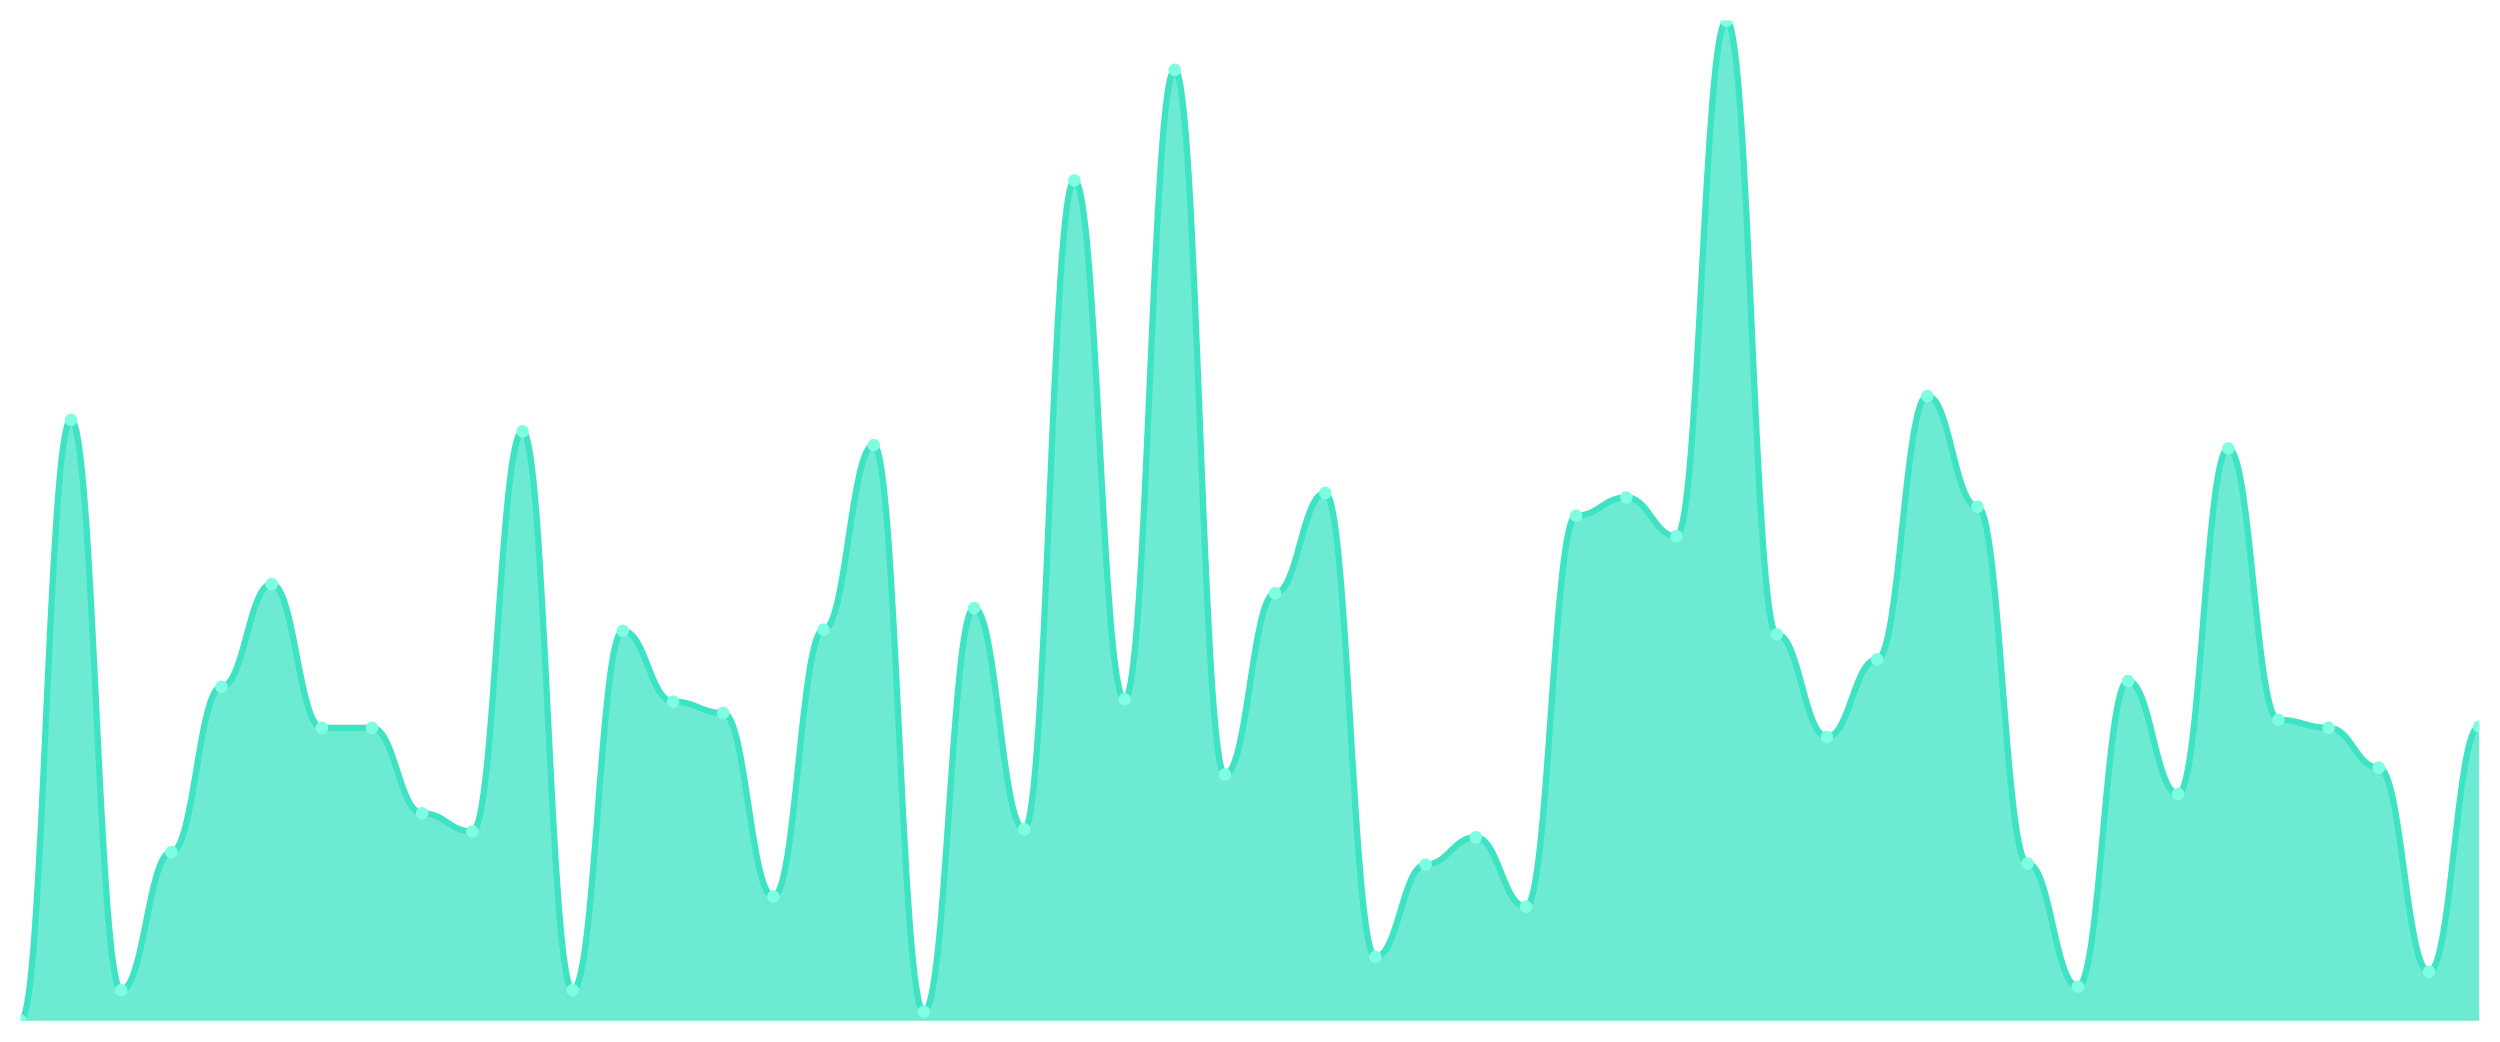
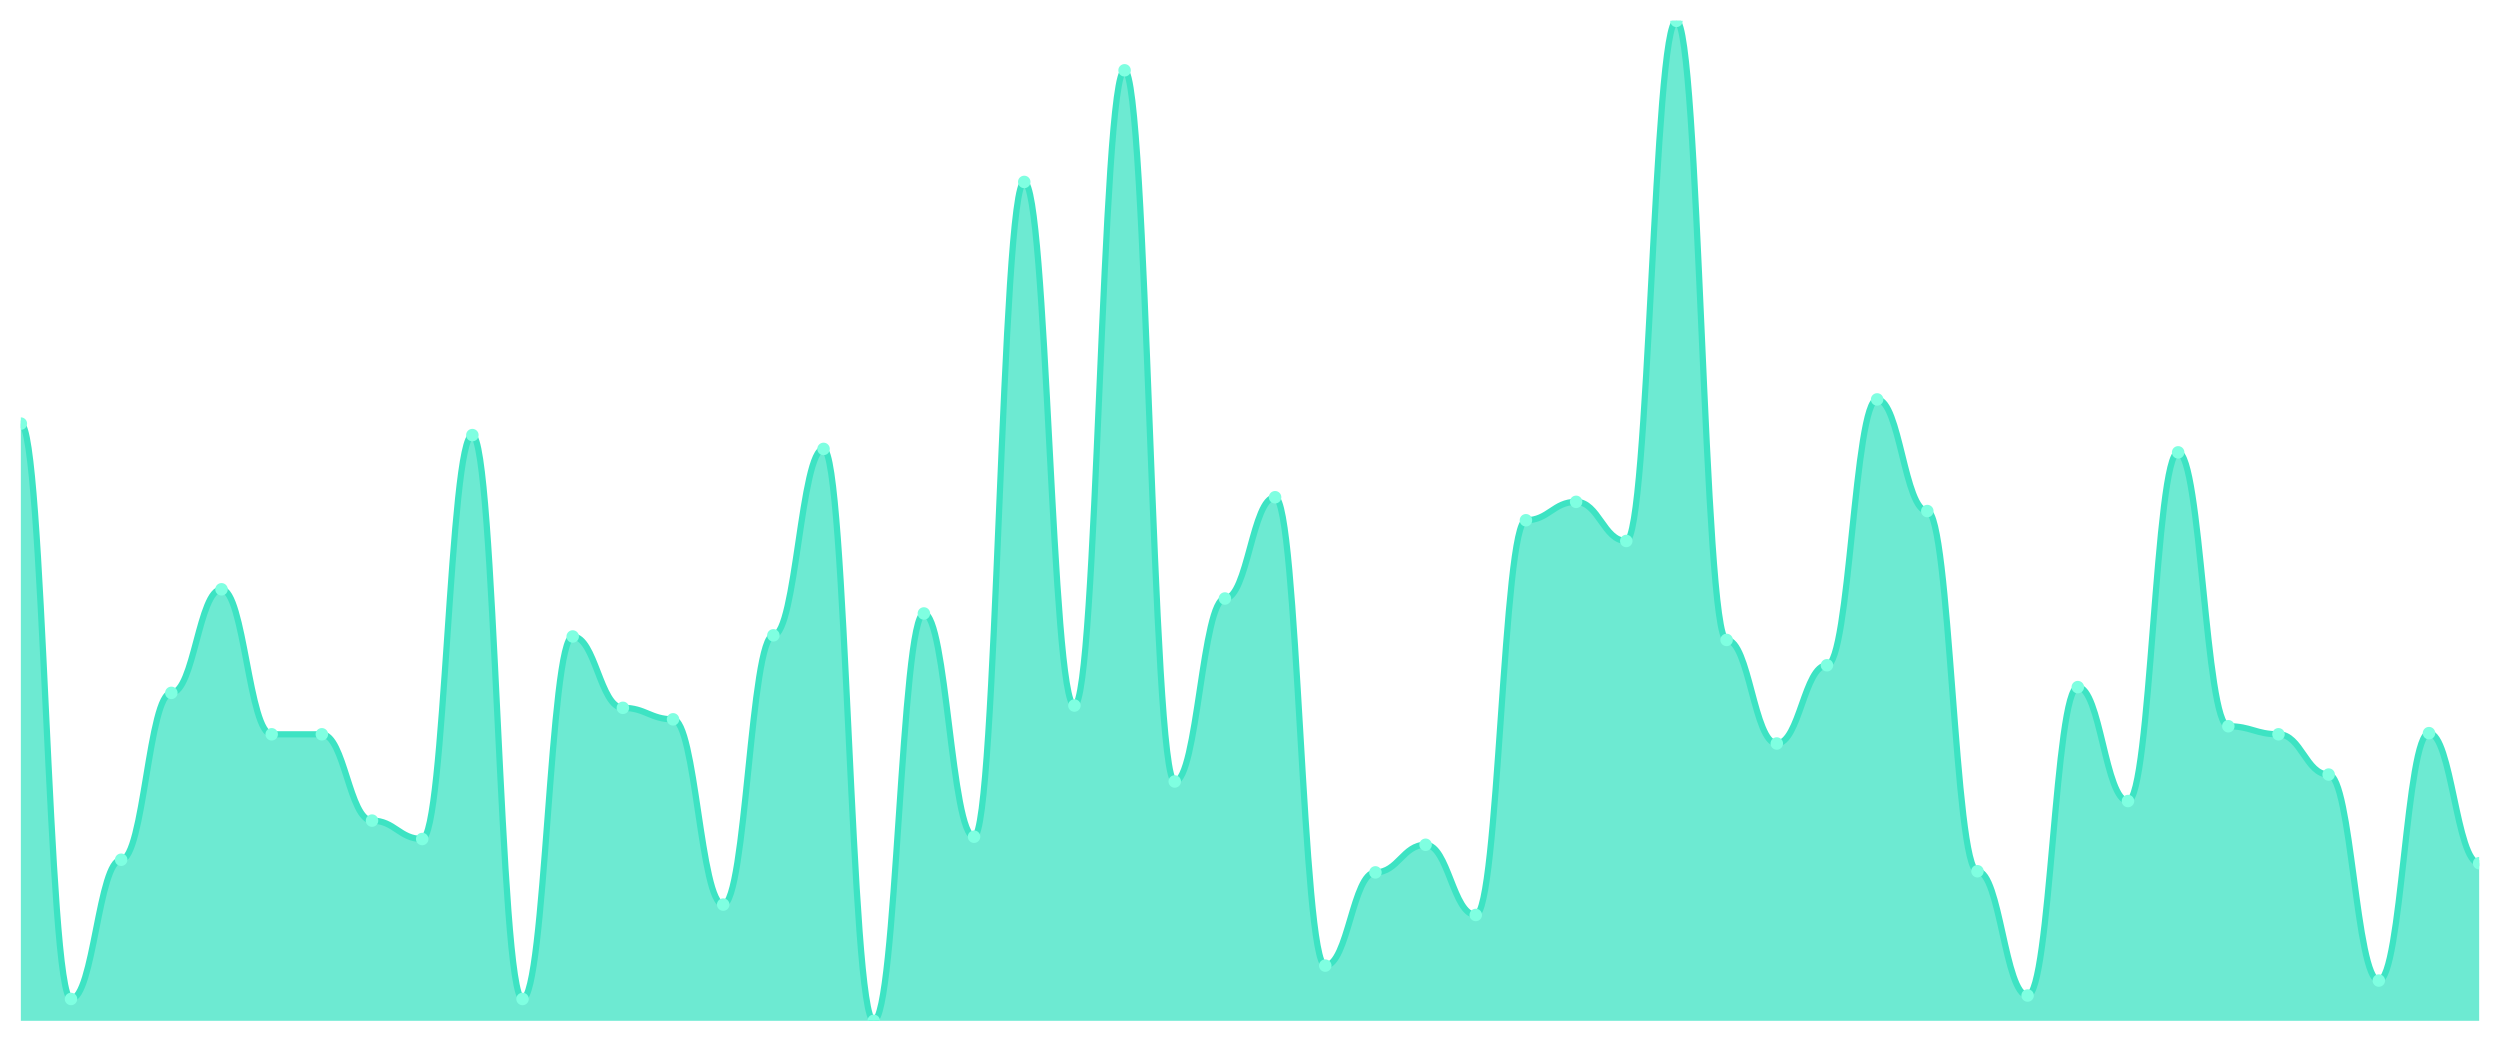
<svg xmlns="http://www.w3.org/2000/svg" viewBox="0 0 1200 500" width="1200" height="500">
  <defs>
    <clipPath id="c">
      <rect x="10" y="10" width="1180" height="480" />
    </clipPath>
  </defs>
  <rect width="1200" height="500" fill="none" />
  <g clip-path="url(#c)">
-     <path d="M 10,490 L 10,490 C 20.837,490 23.245,201.562 34.082,201.562 C 44.918,201.562 47.327,475.222 58.163,475.222 C 69,475.222 71.408,408.997 82.245,408.997 C 93.082,408.997 95.49,329.635 106.327,329.635 C 117.163,329.635 119.571,280.376 130.408,280.376 C 141.245,280.376 143.653,349.339 154.49,349.339 C 165.327,349.339 167.735,349.339 178.571,349.339 C 189.408,349.339 191.816,390.388 202.653,390.388 C 213.49,390.388 215.898,399.145 226.735,399.145 C 237.571,399.145 239.98,207.035 250.816,207.035 C 261.653,207.035 264.061,475.222 274.898,475.222 C 285.735,475.222 288.143,302.816 298.98,302.816 C 309.816,302.816 312.224,336.75 323.061,336.75 C 333.898,336.75 336.306,342.223 347.143,342.223 C 357.98,342.223 360.388,430.342 371.224,430.342 C 382.061,430.342 384.469,302.269 395.306,302.269 C 406.143,302.269 408.551,213.603 419.388,213.603 C 430.224,213.603 432.633,485.621 443.469,485.621 C 454.306,485.621 456.714,291.87 467.551,291.87 C 478.388,291.87 480.796,398.05 491.633,398.05 C 502.469,398.05 504.878,86.625 515.714,86.625 C 526.551,86.625 528.959,335.656 539.796,335.656 C 550.633,335.656 553.041,33.535 563.878,33.535 C 574.714,33.535 577.122,371.779 587.959,371.779 C 598.796,371.779 601.204,284.755 612.041,284.755 C 622.878,284.755 625.286,236.591 636.122,236.591 C 646.959,236.591 649.367,459.35 660.204,459.35 C 671.041,459.35 673.449,415.017 684.286,415.017 C 695.122,415.017 697.531,401.881 708.367,401.881 C 719.204,401.881 721.612,435.268 732.449,435.268 C 743.286,435.268 745.694,247.537 756.531,247.537 C 767.367,247.537 769.776,238.78 780.612,238.78 C 791.449,238.78 793.857,257.389 804.694,257.389 C 815.531,257.389 817.939,10 828.776,10 C 839.612,10 842.02,304.458 852.857,304.458 C 863.694,304.458 866.102,353.717 876.939,353.717 C 887.776,353.717 890.184,316.499 901.02,316.499 C 911.857,316.499 914.265,190.068 925.102,190.068 C 935.939,190.068 938.347,243.158 949.184,243.158 C 960.02,243.158 962.429,414.47 973.265,414.47 C 984.102,414.47 986.51,473.58 997.347,473.58 C 1008.184,473.58 1010.592,326.899 1021.429,326.899 C 1032.265,326.899 1034.673,381.083 1045.51,381.083 C 1056.347,381.083 1058.755,215.245 1069.592,215.245 C 1080.429,215.245 1082.837,345.507 1093.673,345.507 C 1104.51,345.507 1106.918,349.339 1117.755,349.339 C 1128.592,349.339 1131,368.495 1141.837,368.495 C 1152.673,368.495 1155.082,466.465 1165.918,466.465 C 1176.755,466.465 1179.163,348.791 1190,348.791 L 1190,490 Z" fill="rgba(61,227,195,0.75)" />
-     <path d="M 10,490 C 20.837,490 23.245,201.562 34.082,201.562 C 44.918,201.562 47.327,475.222 58.163,475.222 C 69,475.222 71.408,408.997 82.245,408.997 C 93.082,408.997 95.49,329.635 106.327,329.635 C 117.163,329.635 119.571,280.376 130.408,280.376 C 141.245,280.376 143.653,349.339 154.49,349.339 C 165.327,349.339 167.735,349.339 178.571,349.339 C 189.408,349.339 191.816,390.388 202.653,390.388 C 213.49,390.388 215.898,399.145 226.735,399.145 C 237.571,399.145 239.98,207.035 250.816,207.035 C 261.653,207.035 264.061,475.222 274.898,475.222 C 285.735,475.222 288.143,302.816 298.98,302.816 C 309.816,302.816 312.224,336.75 323.061,336.75 C 333.898,336.75 336.306,342.223 347.143,342.223 C 357.98,342.223 360.388,430.342 371.224,430.342 C 382.061,430.342 384.469,302.269 395.306,302.269 C 406.143,302.269 408.551,213.603 419.388,213.603 C 430.224,213.603 432.633,485.621 443.469,485.621 C 454.306,485.621 456.714,291.87 467.551,291.87 C 478.388,291.87 480.796,398.05 491.633,398.05 C 502.469,398.05 504.878,86.625 515.714,86.625 C 526.551,86.625 528.959,335.656 539.796,335.656 C 550.633,335.656 553.041,33.535 563.878,33.535 C 574.714,33.535 577.122,371.779 587.959,371.779 C 598.796,371.779 601.204,284.755 612.041,284.755 C 622.878,284.755 625.286,236.591 636.122,236.591 C 646.959,236.591 649.367,459.35 660.204,459.35 C 671.041,459.35 673.449,415.017 684.286,415.017 C 695.122,415.017 697.531,401.881 708.367,401.881 C 719.204,401.881 721.612,435.268 732.449,435.268 C 743.286,435.268 745.694,247.537 756.531,247.537 C 767.367,247.537 769.776,238.78 780.612,238.78 C 791.449,238.78 793.857,257.389 804.694,257.389 C 815.531,257.389 817.939,10 828.776,10 C 839.612,10 842.02,304.458 852.857,304.458 C 863.694,304.458 866.102,353.717 876.939,353.717 C 887.776,353.717 890.184,316.499 901.02,316.499 C 911.857,316.499 914.265,190.068 925.102,190.068 C 935.939,190.068 938.347,243.158 949.184,243.158 C 960.02,243.158 962.429,414.47 973.265,414.47 C 984.102,414.47 986.51,473.58 997.347,473.58 C 1008.184,473.58 1010.592,326.899 1021.429,326.899 C 1032.265,326.899 1034.673,381.083 1045.51,381.083 C 1056.347,381.083 1058.755,215.245 1069.592,215.245 C 1080.429,215.245 1082.837,345.507 1093.673,345.507 C 1104.51,345.507 1106.918,349.339 1117.755,349.339 C 1128.592,349.339 1131,368.495 1141.837,368.495 C 1152.673,368.495 1155.082,466.465 1165.918,466.465 C 1176.755,466.465 1179.163,348.791 1190,348.791" fill="none" stroke="#3de3c3" stroke-width="3" stroke-linecap="round" stroke-linejoin="round" />
-     <circle cx="10" cy="490" r="3" fill="#7fffe1" />
-     <circle cx="34.082" cy="201.562" r="3" fill="#7fffe1" />
-     <circle cx="58.163" cy="475.222" r="3" fill="#7fffe1" />
-     <circle cx="82.245" cy="408.997" r="3" fill="#7fffe1" />
-     <circle cx="106.327" cy="329.635" r="3" fill="#7fffe1" />
-     <circle cx="130.408" cy="280.376" r="3" fill="#7fffe1" />
-     <circle cx="154.49" cy="349.339" r="3" fill="#7fffe1" />
-     <circle cx="178.571" cy="349.339" r="3" fill="#7fffe1" />
-     <circle cx="202.653" cy="390.388" r="3" fill="#7fffe1" />
-     <circle cx="226.735" cy="399.145" r="3" fill="#7fffe1" />
-     <circle cx="250.816" cy="207.035" r="3" fill="#7fffe1" />
-     <circle cx="274.898" cy="475.222" r="3" fill="#7fffe1" />
-     <circle cx="298.98" cy="302.816" r="3" fill="#7fffe1" />
-     <circle cx="323.061" cy="336.75" r="3" fill="#7fffe1" />
-     <circle cx="347.143" cy="342.223" r="3" fill="#7fffe1" />
-     <circle cx="371.224" cy="430.342" r="3" fill="#7fffe1" />
-     <circle cx="395.306" cy="302.269" r="3" fill="#7fffe1" />
-     <circle cx="419.388" cy="213.603" r="3" fill="#7fffe1" />
-     <circle cx="443.469" cy="485.621" r="3" fill="#7fffe1" />
-     <circle cx="467.551" cy="291.87" r="3" fill="#7fffe1" />
-     <circle cx="491.633" cy="398.05" r="3" fill="#7fffe1" />
-     <circle cx="515.714" cy="86.625" r="3" fill="#7fffe1" />
-     <circle cx="539.796" cy="335.656" r="3" fill="#7fffe1" />
-     <circle cx="563.878" cy="33.535" r="3" fill="#7fffe1" />
-     <circle cx="587.959" cy="371.779" r="3" fill="#7fffe1" />
-     <circle cx="612.041" cy="284.755" r="3" fill="#7fffe1" />
-     <circle cx="636.122" cy="236.591" r="3" fill="#7fffe1" />
-     <circle cx="660.204" cy="459.35" r="3" fill="#7fffe1" />
-     <circle cx="684.286" cy="415.017" r="3" fill="#7fffe1" />
-     <circle cx="708.367" cy="401.881" r="3" fill="#7fffe1" />
-     <circle cx="732.449" cy="435.268" r="3" fill="#7fffe1" />
-     <circle cx="756.531" cy="247.537" r="3" fill="#7fffe1" />
-     <circle cx="780.612" cy="238.78" r="3" fill="#7fffe1" />
-     <circle cx="804.694" cy="257.389" r="3" fill="#7fffe1" />
-     <circle cx="828.776" cy="10" r="3" fill="#7fffe1" />
-     <circle cx="852.857" cy="304.458" r="3" fill="#7fffe1" />
-     <circle cx="876.939" cy="353.717" r="3" fill="#7fffe1" />
-     <circle cx="901.02" cy="316.499" r="3" fill="#7fffe1" />
-     <circle cx="925.102" cy="190.068" r="3" fill="#7fffe1" />
-     <circle cx="949.184" cy="243.158" r="3" fill="#7fffe1" />
-     <circle cx="973.265" cy="414.47" r="3" fill="#7fffe1" />
-     <circle cx="997.347" cy="473.58" r="3" fill="#7fffe1" />
-     <circle cx="1021.429" cy="326.899" r="3" fill="#7fffe1" />
-     <circle cx="1045.51" cy="381.083" r="3" fill="#7fffe1" />
-     <circle cx="1069.592" cy="215.245" r="3" fill="#7fffe1" />
-     <circle cx="1093.673" cy="345.507" r="3" fill="#7fffe1" />
-     <circle cx="1117.755" cy="349.339" r="3" fill="#7fffe1" />
-     <circle cx="1141.837" cy="368.495" r="3" fill="#7fffe1" />
-     <circle cx="1165.918" cy="466.465" r="3" fill="#7fffe1" />
-     <circle cx="1190" cy="348.791" r="3" fill="#7fffe1" />
+     <path d="M 10,490 L 10,203.326 C 20.837,203.326 23.245,479.505 34.082,479.505 C 44.918,479.505 47.327,412.67 58.163,412.67 C 69,412.67 71.408,332.578 82.245,332.578 C 93.082,332.578 95.49,282.865 106.327,282.865 C 117.163,282.865 119.571,352.463 130.408,352.463 C 141.245,352.463 143.653,352.463 154.49,352.463 C 165.327,352.463 167.735,393.89 178.571,393.89 C 189.408,393.89 191.816,402.727 202.653,402.727 C 213.49,402.727 215.898,208.849 226.735,208.849 C 237.571,208.849 239.98,479.505 250.816,479.505 C 261.653,479.505 264.061,305.512 274.898,305.512 C 285.735,305.512 288.143,339.758 298.98,339.758 C 309.816,339.758 312.224,345.282 323.061,345.282 C 333.898,345.282 336.306,434.212 347.143,434.212 C 357.98,434.212 360.388,304.96 371.224,304.96 C 382.061,304.96 384.469,215.478 395.306,215.478 C 406.143,215.478 408.551,490 419.388,490 C 430.224,490 432.633,294.465 443.469,294.465 C 454.306,294.465 456.714,401.623 467.551,401.623 C 478.388,401.623 480.796,87.33 491.633,87.33 C 502.469,87.33 504.878,338.654 515.714,338.654 C 526.551,338.654 528.959,33.751 539.796,33.751 C 550.633,33.751 553.041,375.109 563.878,375.109 C 574.714,375.109 577.122,287.284 587.959,287.284 C 598.796,287.284 601.204,238.677 612.041,238.677 C 622.878,238.677 625.286,463.487 636.122,463.487 C 646.959,463.487 649.367,418.746 660.204,418.746 C 671.041,418.746 673.449,405.489 684.286,405.489 C 695.122,405.489 697.531,439.183 708.367,439.183 C 719.204,439.183 721.612,249.724 732.449,249.724 C 743.286,249.724 745.694,240.886 756.531,240.886 C 767.367,240.886 769.776,259.666 780.612,259.666 C 791.449,259.666 793.857,10 804.694,10 C 815.531,10 817.939,307.169 828.776,307.169 C 839.612,307.169 842.02,356.881 852.857,356.881 C 863.694,356.881 866.102,319.321 876.939,319.321 C 887.776,319.321 890.184,191.726 901.02,191.726 C 911.857,191.726 914.265,245.305 925.102,245.305 C 935.939,245.305 938.347,418.193 949.184,418.193 C 960.02,418.193 962.429,477.848 973.265,477.848 C 984.102,477.848 986.51,329.816 997.347,329.816 C 1008.184,329.816 1010.592,384.499 1021.429,384.499 C 1032.265,384.499 1034.673,217.135 1045.51,217.135 C 1056.347,217.135 1058.755,348.596 1069.592,348.596 C 1080.429,348.596 1082.837,352.463 1093.673,352.463 C 1104.51,352.463 1106.918,371.795 1117.755,371.795 C 1128.592,371.795 1131,470.667 1141.837,470.667 C 1152.673,470.667 1155.082,351.91 1165.918,351.91 C 1176.755,351.91 1179.163,414.327 1190,414.327 L 1190,490 Z" fill="rgba(61,227,195,0.75)" />
+     <path d="M 10,203.326 C 20.837,203.326 23.245,479.505 34.082,479.505 C 44.918,479.505 47.327,412.67 58.163,412.67 C 69,412.67 71.408,332.578 82.245,332.578 C 93.082,332.578 95.49,282.865 106.327,282.865 C 117.163,282.865 119.571,352.463 130.408,352.463 C 141.245,352.463 143.653,352.463 154.49,352.463 C 165.327,352.463 167.735,393.89 178.571,393.89 C 189.408,393.89 191.816,402.727 202.653,402.727 C 213.49,402.727 215.898,208.849 226.735,208.849 C 237.571,208.849 239.98,479.505 250.816,479.505 C 261.653,479.505 264.061,305.512 274.898,305.512 C 285.735,305.512 288.143,339.758 298.98,339.758 C 309.816,339.758 312.224,345.282 323.061,345.282 C 333.898,345.282 336.306,434.212 347.143,434.212 C 357.98,434.212 360.388,304.96 371.224,304.96 C 382.061,304.96 384.469,215.478 395.306,215.478 C 406.143,215.478 408.551,490 419.388,490 C 430.224,490 432.633,294.465 443.469,294.465 C 454.306,294.465 456.714,401.623 467.551,401.623 C 478.388,401.623 480.796,87.33 491.633,87.33 C 502.469,87.33 504.878,338.654 515.714,338.654 C 526.551,338.654 528.959,33.751 539.796,33.751 C 550.633,33.751 553.041,375.109 563.878,375.109 C 574.714,375.109 577.122,287.284 587.959,287.284 C 598.796,287.284 601.204,238.677 612.041,238.677 C 622.878,238.677 625.286,463.487 636.122,463.487 C 646.959,463.487 649.367,418.746 660.204,418.746 C 671.041,418.746 673.449,405.489 684.286,405.489 C 695.122,405.489 697.531,439.183 708.367,439.183 C 719.204,439.183 721.612,249.724 732.449,249.724 C 743.286,249.724 745.694,240.886 756.531,240.886 C 767.367,240.886 769.776,259.666 780.612,259.666 C 791.449,259.666 793.857,10 804.694,10 C 815.531,10 817.939,307.169 828.776,307.169 C 839.612,307.169 842.02,356.881 852.857,356.881 C 863.694,356.881 866.102,319.321 876.939,319.321 C 887.776,319.321 890.184,191.726 901.02,191.726 C 911.857,191.726 914.265,245.305 925.102,245.305 C 935.939,245.305 938.347,418.193 949.184,418.193 C 960.02,418.193 962.429,477.848 973.265,477.848 C 984.102,477.848 986.51,329.816 997.347,329.816 C 1008.184,329.816 1010.592,384.499 1021.429,384.499 C 1032.265,384.499 1034.673,217.135 1045.51,217.135 C 1056.347,217.135 1058.755,348.596 1069.592,348.596 C 1080.429,348.596 1082.837,352.463 1093.673,352.463 C 1104.51,352.463 1106.918,371.795 1117.755,371.795 C 1128.592,371.795 1131,470.667 1141.837,470.667 C 1152.673,470.667 1155.082,351.91 1165.918,351.91 C 1176.755,351.91 1179.163,414.327 1190,414.327" fill="none" stroke="#3de3c3" stroke-width="3" stroke-linecap="round" stroke-linejoin="round" />
+     <circle cx="10" cy="203.326" r="3" fill="#7fffe1" />
+     <circle cx="34.082" cy="479.505" r="3" fill="#7fffe1" />
+     <circle cx="58.163" cy="412.67" r="3" fill="#7fffe1" />
+     <circle cx="82.245" cy="332.578" r="3" fill="#7fffe1" />
+     <circle cx="106.327" cy="282.865" r="3" fill="#7fffe1" />
+     <circle cx="130.408" cy="352.463" r="3" fill="#7fffe1" />
+     <circle cx="154.49" cy="352.463" r="3" fill="#7fffe1" />
+     <circle cx="178.571" cy="393.89" r="3" fill="#7fffe1" />
+     <circle cx="202.653" cy="402.727" r="3" fill="#7fffe1" />
+     <circle cx="226.735" cy="208.849" r="3" fill="#7fffe1" />
+     <circle cx="250.816" cy="479.505" r="3" fill="#7fffe1" />
+     <circle cx="274.898" cy="305.512" r="3" fill="#7fffe1" />
+     <circle cx="298.98" cy="339.758" r="3" fill="#7fffe1" />
+     <circle cx="323.061" cy="345.282" r="3" fill="#7fffe1" />
+     <circle cx="347.143" cy="434.212" r="3" fill="#7fffe1" />
+     <circle cx="371.224" cy="304.96" r="3" fill="#7fffe1" />
+     <circle cx="395.306" cy="215.478" r="3" fill="#7fffe1" />
+     <circle cx="419.388" cy="490" r="3" fill="#7fffe1" />
+     <circle cx="443.469" cy="294.465" r="3" fill="#7fffe1" />
+     <circle cx="467.551" cy="401.623" r="3" fill="#7fffe1" />
+     <circle cx="491.633" cy="87.33" r="3" fill="#7fffe1" />
+     <circle cx="515.714" cy="338.654" r="3" fill="#7fffe1" />
+     <circle cx="539.796" cy="33.751" r="3" fill="#7fffe1" />
+     <circle cx="563.878" cy="375.109" r="3" fill="#7fffe1" />
+     <circle cx="587.959" cy="287.284" r="3" fill="#7fffe1" />
+     <circle cx="612.041" cy="238.677" r="3" fill="#7fffe1" />
+     <circle cx="636.122" cy="463.487" r="3" fill="#7fffe1" />
+     <circle cx="660.204" cy="418.746" r="3" fill="#7fffe1" />
+     <circle cx="684.286" cy="405.489" r="3" fill="#7fffe1" />
+     <circle cx="708.367" cy="439.183" r="3" fill="#7fffe1" />
+     <circle cx="732.449" cy="249.724" r="3" fill="#7fffe1" />
+     <circle cx="756.531" cy="240.886" r="3" fill="#7fffe1" />
+     <circle cx="780.612" cy="259.666" r="3" fill="#7fffe1" />
+     <circle cx="804.694" cy="10" r="3" fill="#7fffe1" />
+     <circle cx="828.776" cy="307.169" r="3" fill="#7fffe1" />
+     <circle cx="852.857" cy="356.881" r="3" fill="#7fffe1" />
+     <circle cx="876.939" cy="319.321" r="3" fill="#7fffe1" />
+     <circle cx="901.02" cy="191.726" r="3" fill="#7fffe1" />
+     <circle cx="925.102" cy="245.305" r="3" fill="#7fffe1" />
+     <circle cx="949.184" cy="418.193" r="3" fill="#7fffe1" />
+     <circle cx="973.265" cy="477.848" r="3" fill="#7fffe1" />
+     <circle cx="997.347" cy="329.816" r="3" fill="#7fffe1" />
+     <circle cx="1021.429" cy="384.499" r="3" fill="#7fffe1" />
+     <circle cx="1045.51" cy="217.135" r="3" fill="#7fffe1" />
+     <circle cx="1069.592" cy="348.596" r="3" fill="#7fffe1" />
+     <circle cx="1093.673" cy="352.463" r="3" fill="#7fffe1" />
+     <circle cx="1117.755" cy="371.795" r="3" fill="#7fffe1" />
+     <circle cx="1141.837" cy="470.667" r="3" fill="#7fffe1" />
+     <circle cx="1165.918" cy="351.91" r="3" fill="#7fffe1" />
+     <circle cx="1190" cy="414.327" r="3" fill="#7fffe1" />
  </g>
</svg>
